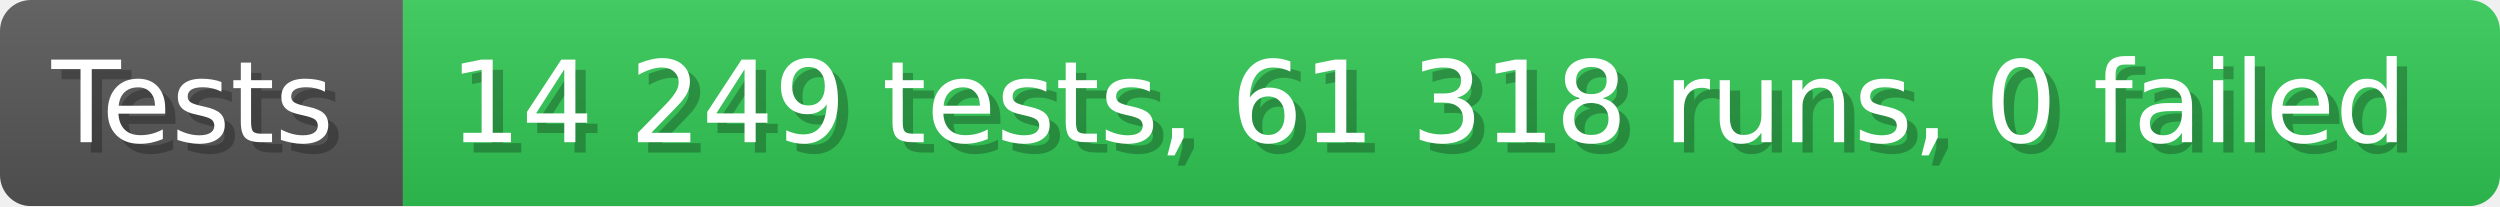
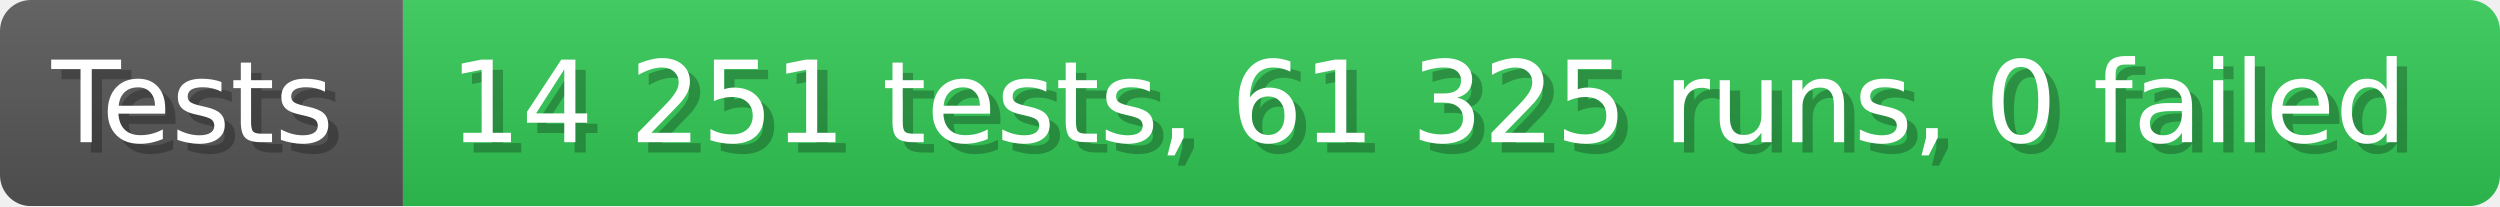
- <svg xmlns="http://www.w3.org/2000/svg" width="242.6" height="20" viewBox="0 0 2426 200" role="img" aria-label="Tests: 14 249 tests, 61 318 runs, 0 failed">
+ <svg xmlns="http://www.w3.org/2000/svg" width="242.6" height="20" viewBox="0 0 2426 200" role="img" aria-label="Tests: 14 251 tests, 61 325 runs, 0 failed">
  <linearGradient id="a" x2="0" y2="100%">
    <stop offset="0" stop-opacity=".1" stop-color="#EEE" />
    <stop offset="1" stop-opacity=".1" />
  </linearGradient>
  <mask id="m">
    <rect width="2426" height="200" rx="30" fill="#FFF" />
  </mask>
  <g mask="url(#m)">
    <rect width="391" height="200" fill="#555" />
    <rect width="2035" height="200" fill="#31c653" x="391" />
    <rect width="2426" height="200" fill="url(#a)" />
  </g>
  <g aria-hidden="true" fill="#fff" text-anchor="start" font-family="Verdana,DejaVu Sans,sans-serif" font-size="110">
    <text x="60" y="148" textLength="291" fill="#000" opacity="0.25">Tests</text>
    <text x="50" y="138" textLength="291">Tests</text>
-     <text x="446" y="148" textLength="1935" fill="#000" opacity="0.25">14 249 tests, 61 318 runs, 0 failed</text>
-     <text x="436" y="138" textLength="1935">14 249 tests, 61 318 runs, 0 failed</text>
+     <text x="446" y="148" textLength="1935" fill="#000" opacity="0.25">14 251 tests, 61 325 runs, 0 failed</text>
+     <text x="436" y="138" textLength="1935">14 251 tests, 61 325 runs, 0 failed</text>
  </g>
</svg>
